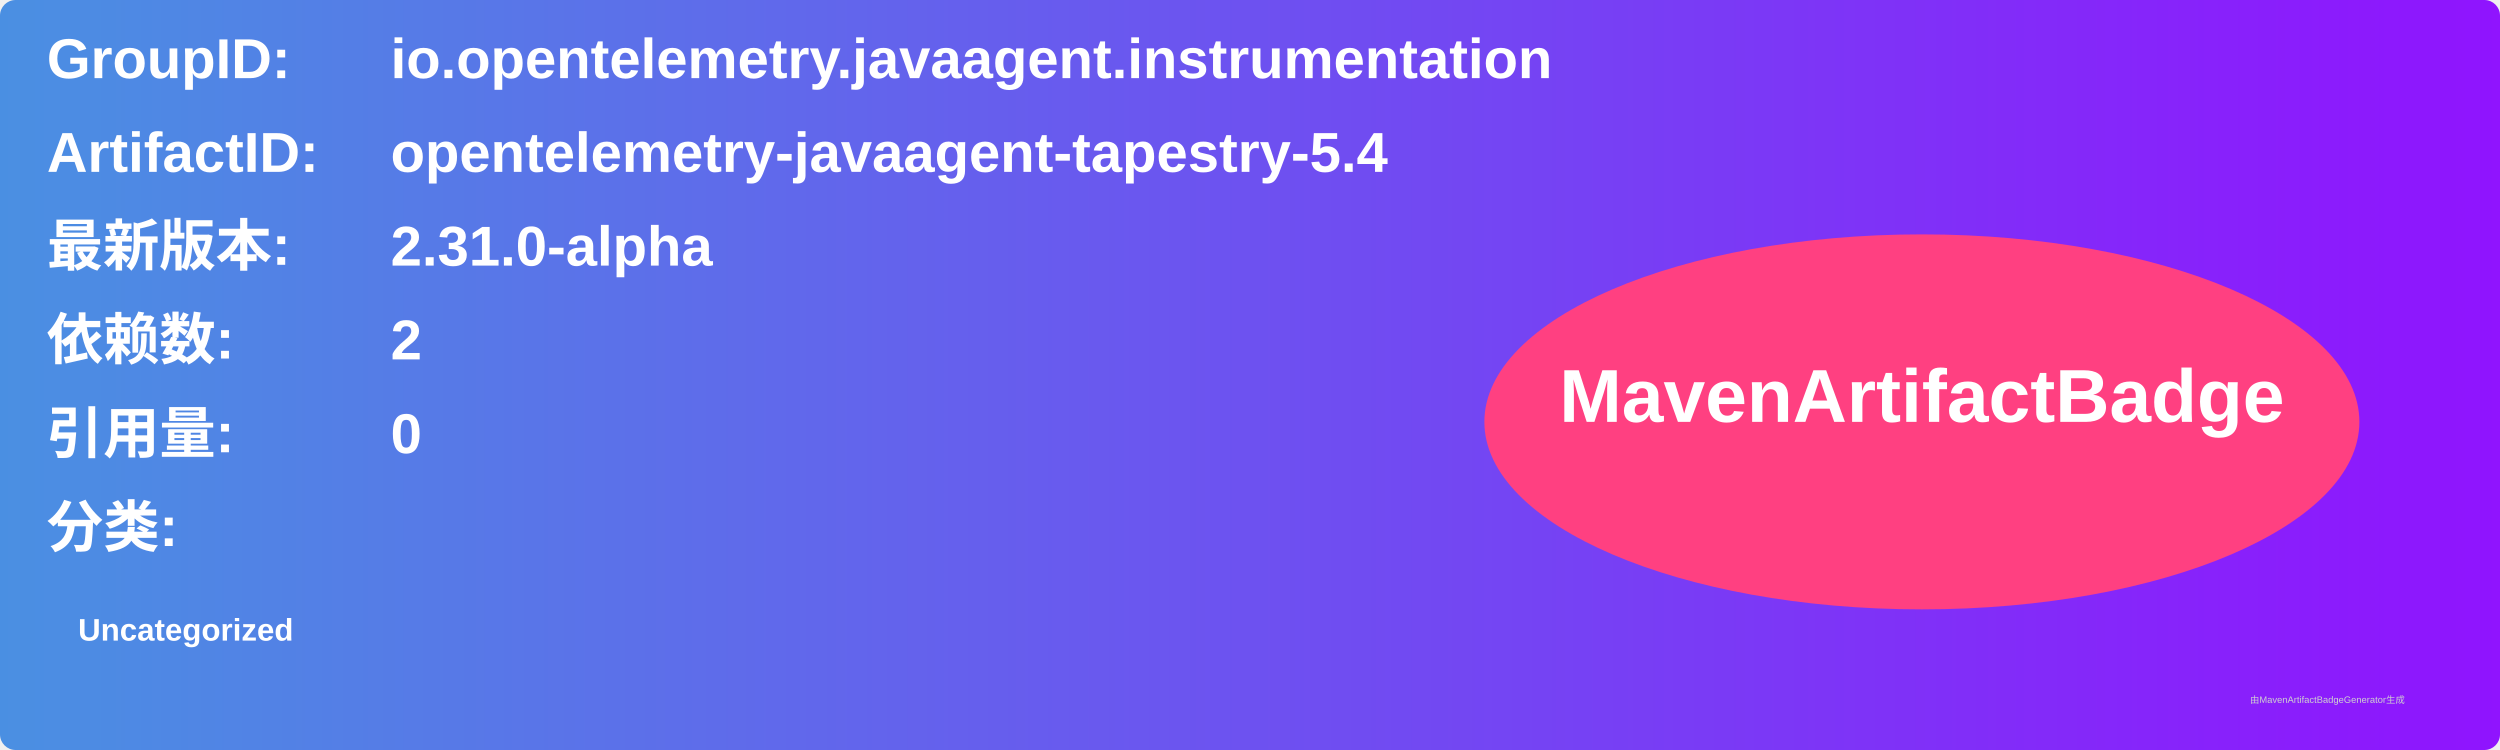
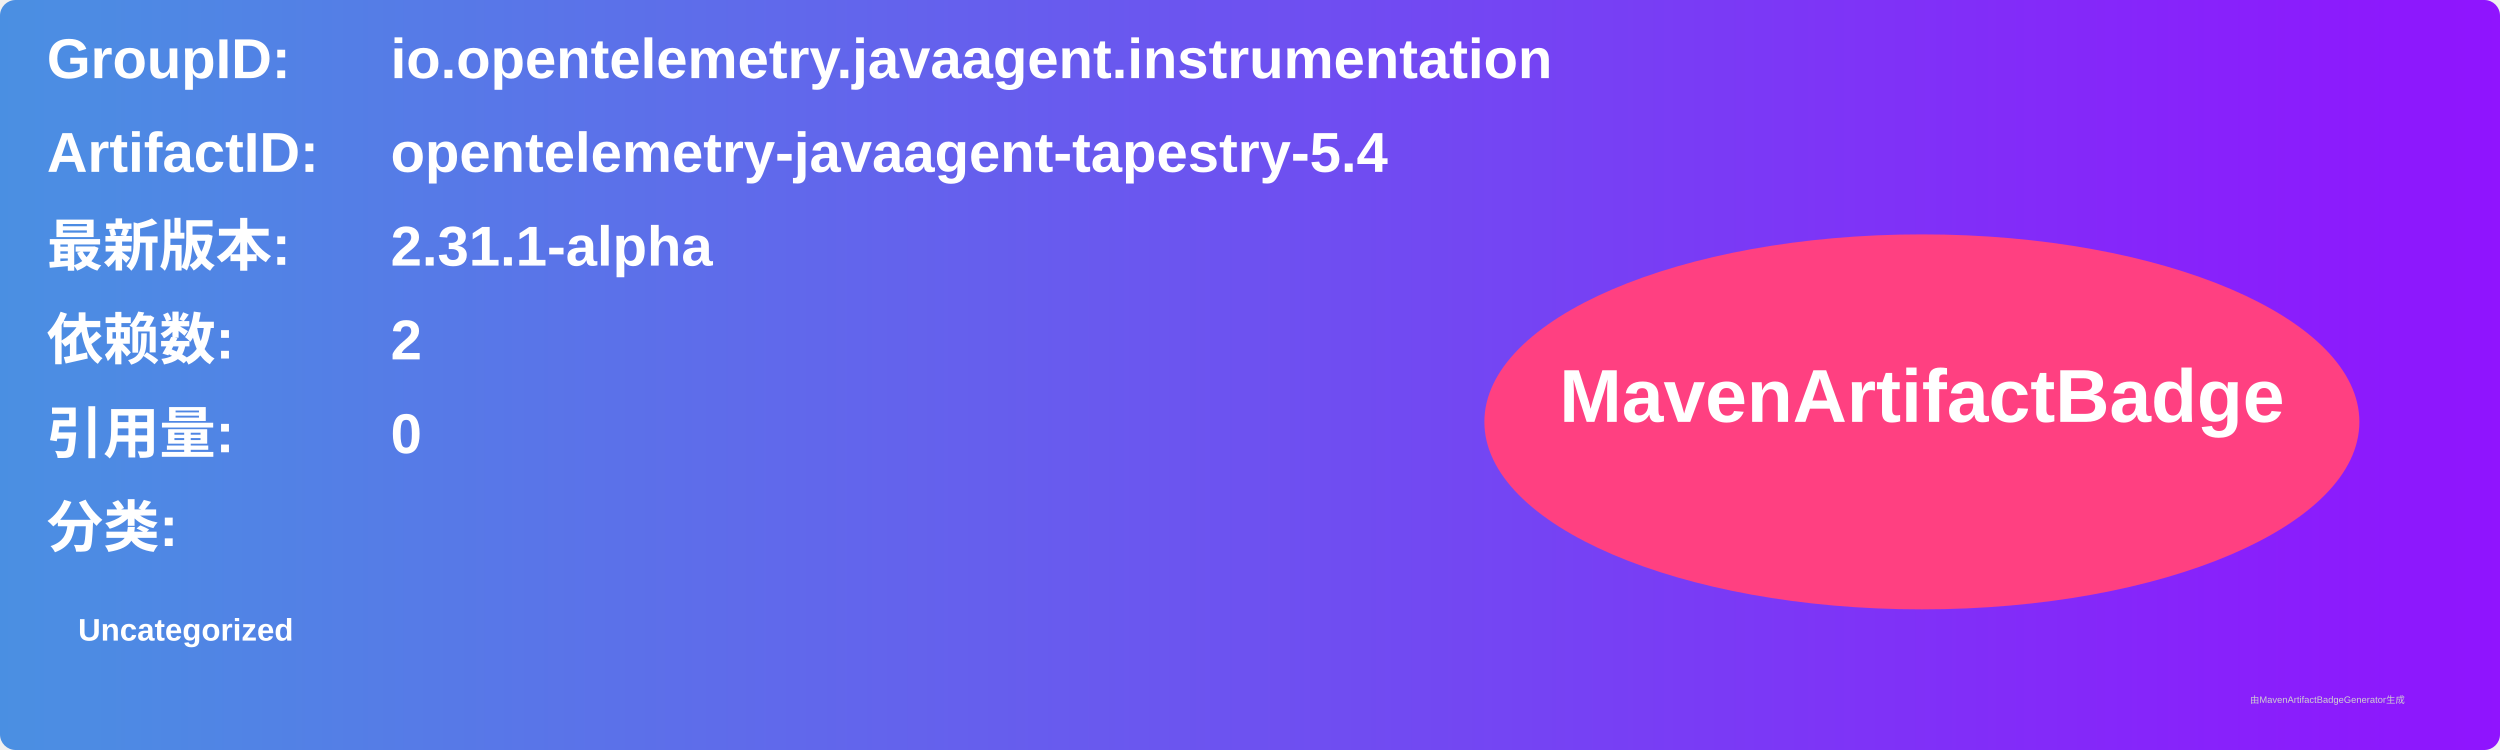
<svg xmlns="http://www.w3.org/2000/svg" width="800" height="240" viewBox="0 0 800 240">
  <linearGradient id="grad" x1="0%" y1="0%" x2="100%" y2="0%">
    <stop offset="0%" stop-color="#4a90e2" />
    <stop offset="100%" stop-color="#9013fe" />
  </linearGradient>
  <rect width="100%" height="100%" rx="5" ry="5" fill="url(#grad)" />
  <g transform="translate(15, 15)">
    <text x="0" y="10" font-family="Arial" font-size="18" fill="white" font-weight="bold" width="260">GroupID:</text>
    <text x="110" y="10" font-family="Arial" font-size="18" fill="white" font-weight="bold" width="460">io.opentelemetry.javaagent.instrumentation</text>
    <text x="0" y="40" font-family="Arial" font-size="18" fill="white" font-weight="bold" width="260">ArtifactID:</text>
    <text x="110" y="40" font-family="Arial" font-size="18" fill="white" font-weight="bold" width="460">opentelemetry-javaagent-tapestry-5.4</text>
    <text x="0" y="70" font-family="Arial" font-size="18" fill="white" font-weight="bold">最新版本:</text>
    <text x="110" y="70" font-family="Arial" font-size="18" fill="white" font-weight="bold">
-       <tspan font-weight="bold">2.31.0-alpha</tspan>
+       <tspan font-weight="bold">2.31.1-alpha</tspan>
    </text>
    <text x="0" y="100" font-family="Arial" font-size="18" fill="white" font-weight="bold">依赖数: </text>
    <text x="110" y="100" font-family="Arial" font-size="18" fill="white">
      <tspan font-weight="bold">2</tspan>
    </text>
    <text x="0" y="130" font-family="Arial" font-size="18" fill="white" font-weight="bold">引用量: </text>
    <text x="110" y="130" font-family="Arial" font-size="18" fill="white">
      <tspan font-weight="bold">0</tspan>
    </text>
    <text x="0" y="160" font-family="Arial" font-size="18" fill="white" font-weight="bold">分类:</text>
    <text x="10" y="190" font-family="Arial" font-size="10" fill="white">
      <tspan font-weight="bold">Uncategorized</tspan>
    </text>
    <ellipse cx="600" cy="120" rx="140" ry="60" fill="#ff4081" />
    <text x="600" y="120" text-anchor="middle" font-family="Arial" font-size="24" fill="white" font-weight="bold">MavenArtifactBadge</text>
  </g>
  <text x="720" y="225" font-family="Arial" font-size="3" fill="#d0d0d0">由MavenArtifactBadgeGenerator生成</text>
</svg>
